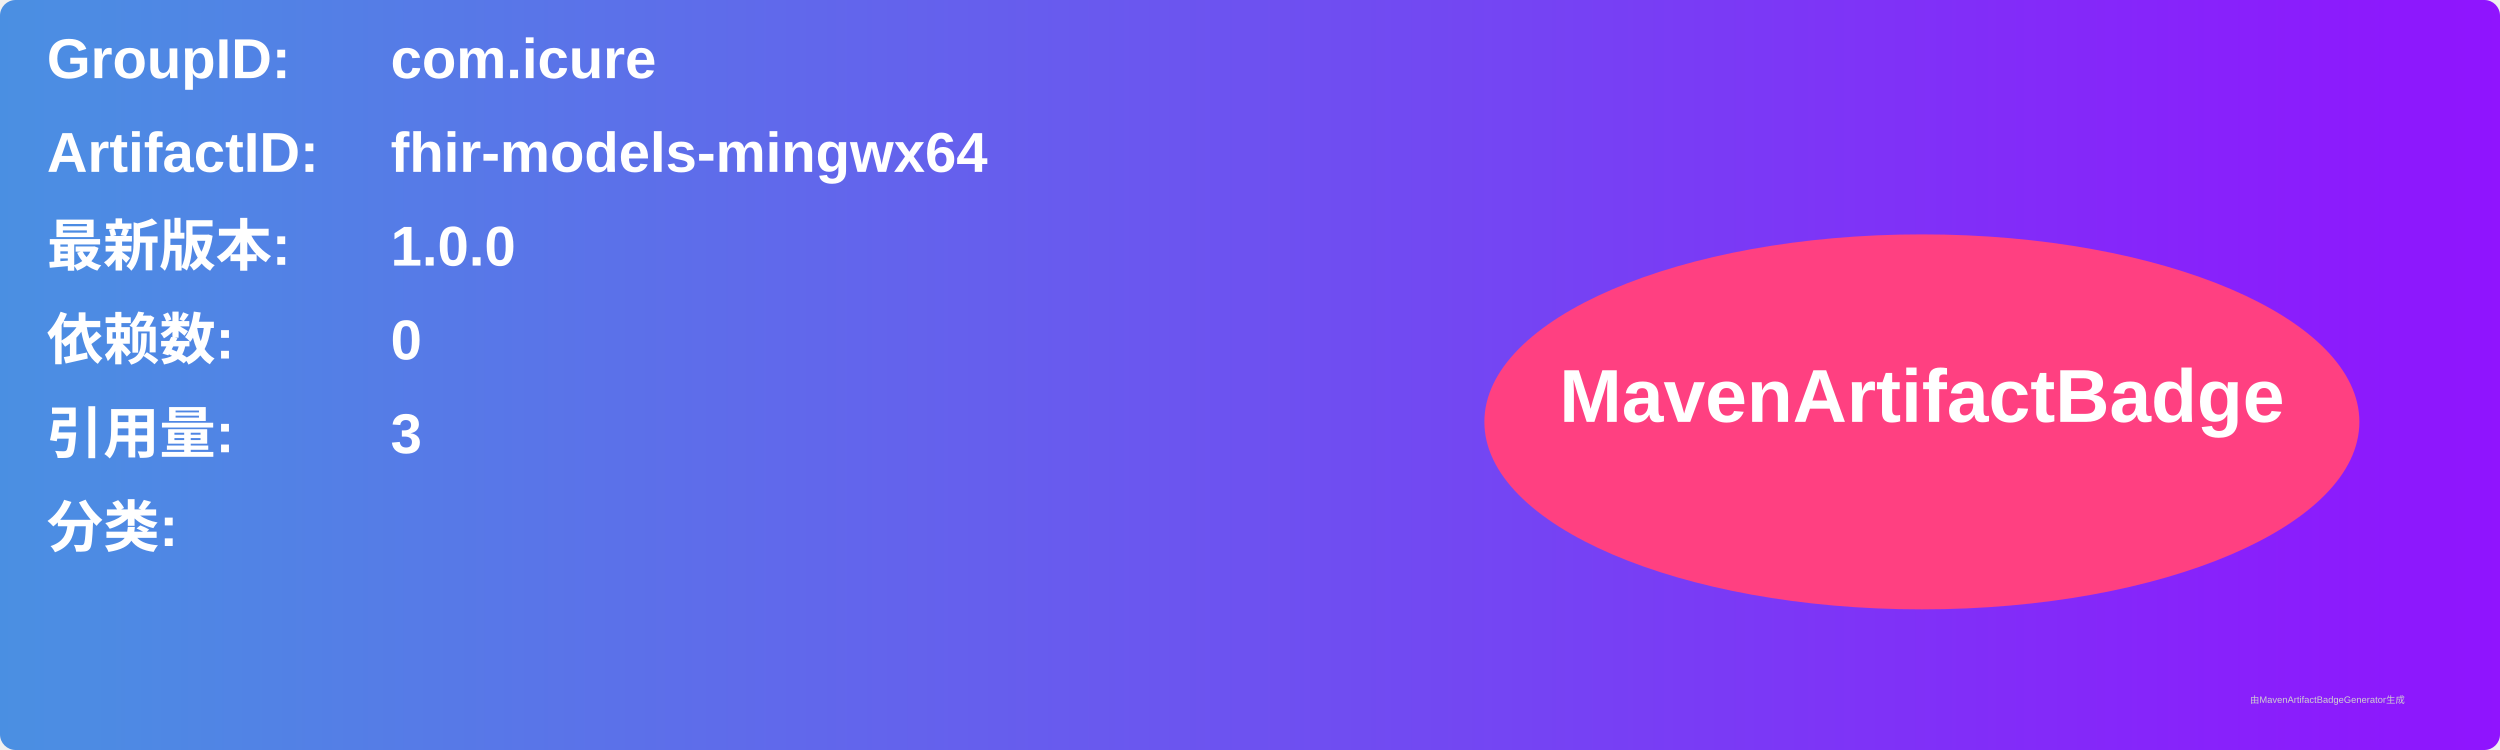
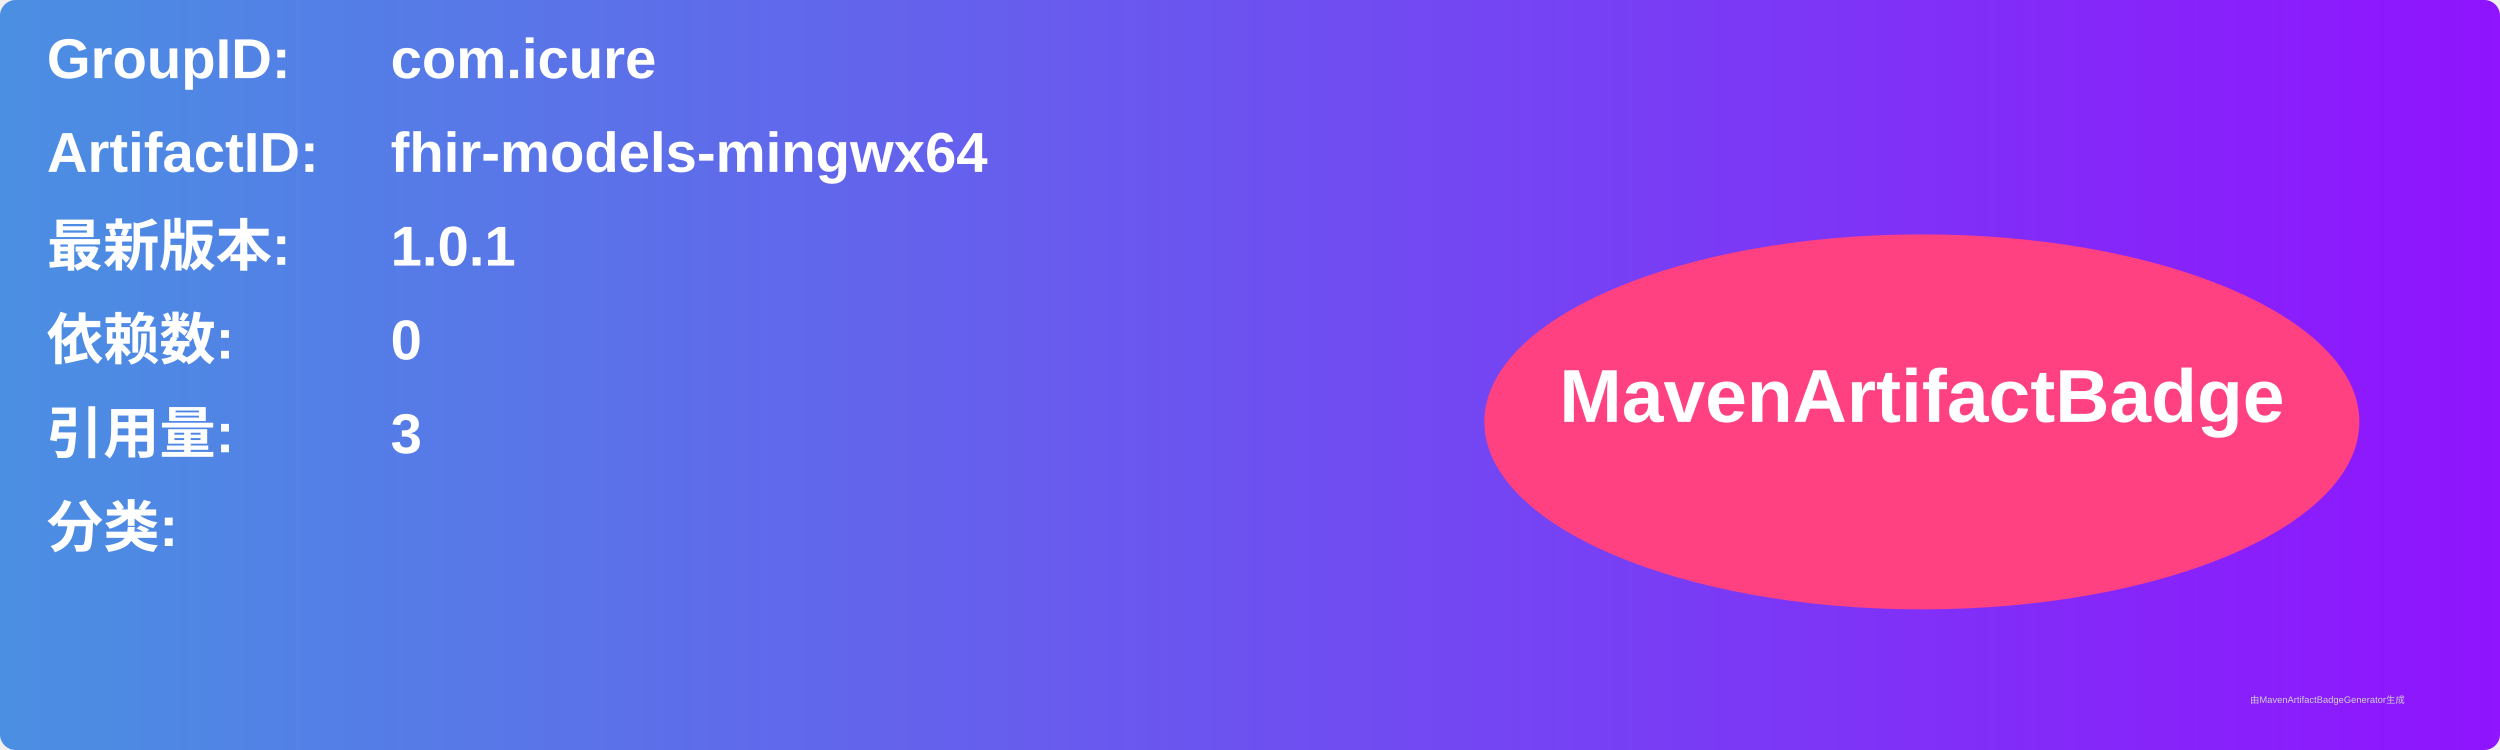
<svg xmlns="http://www.w3.org/2000/svg" width="800" height="240" viewBox="0 0 800 240">
  <linearGradient id="grad" x1="0%" y1="0%" x2="100%" y2="0%">
    <stop offset="0%" stop-color="#4a90e2" />
    <stop offset="100%" stop-color="#9013fe" />
  </linearGradient>
  <rect width="100%" height="100%" rx="5" ry="5" fill="url(#grad)" />
  <g transform="translate(15, 15)">
    <text x="0" y="10" font-family="Arial" font-size="18" fill="white" font-weight="bold" width="260">GroupID:</text>
    <text x="110" y="10" font-family="Arial" font-size="18" fill="white" font-weight="bold" width="460">com.icure</text>
    <text x="0" y="40" font-family="Arial" font-size="18" fill="white" font-weight="bold" width="260">ArtifactID:</text>
    <text x="110" y="40" font-family="Arial" font-size="18" fill="white" font-weight="bold" width="460">fhir-models-mingwx64</text>
    <text x="0" y="70" font-family="Arial" font-size="18" fill="white" font-weight="bold">最新版本:</text>
    <text x="110" y="70" font-family="Arial" font-size="18" fill="white" font-weight="bold">
-       <tspan font-weight="bold">1.0.0</tspan>
+       <tspan font-weight="bold">1.0.1</tspan>
    </text>
    <text x="0" y="100" font-family="Arial" font-size="18" fill="white" font-weight="bold">依赖数: </text>
    <text x="110" y="100" font-family="Arial" font-size="18" fill="white">
      <tspan font-weight="bold">0</tspan>
    </text>
    <text x="0" y="130" font-family="Arial" font-size="18" fill="white" font-weight="bold">引用量: </text>
    <text x="110" y="130" font-family="Arial" font-size="18" fill="white">
      <tspan font-weight="bold">3</tspan>
    </text>
    <text x="0" y="160" font-family="Arial" font-size="18" fill="white" font-weight="bold">分类:</text>
    <text x="10" y="190" font-family="Arial" font-size="10" fill="white">
      <tspan font-weight="bold" />
    </text>
    <ellipse cx="600" cy="120" rx="140" ry="60" fill="#ff4081" />
    <text x="600" y="120" text-anchor="middle" font-family="Arial" font-size="24" fill="white" font-weight="bold">MavenArtifactBadge</text>
  </g>
  <text x="720" y="225" font-family="Arial" font-size="3" fill="#d0d0d0">由MavenArtifactBadgeGenerator生成</text>
</svg>
